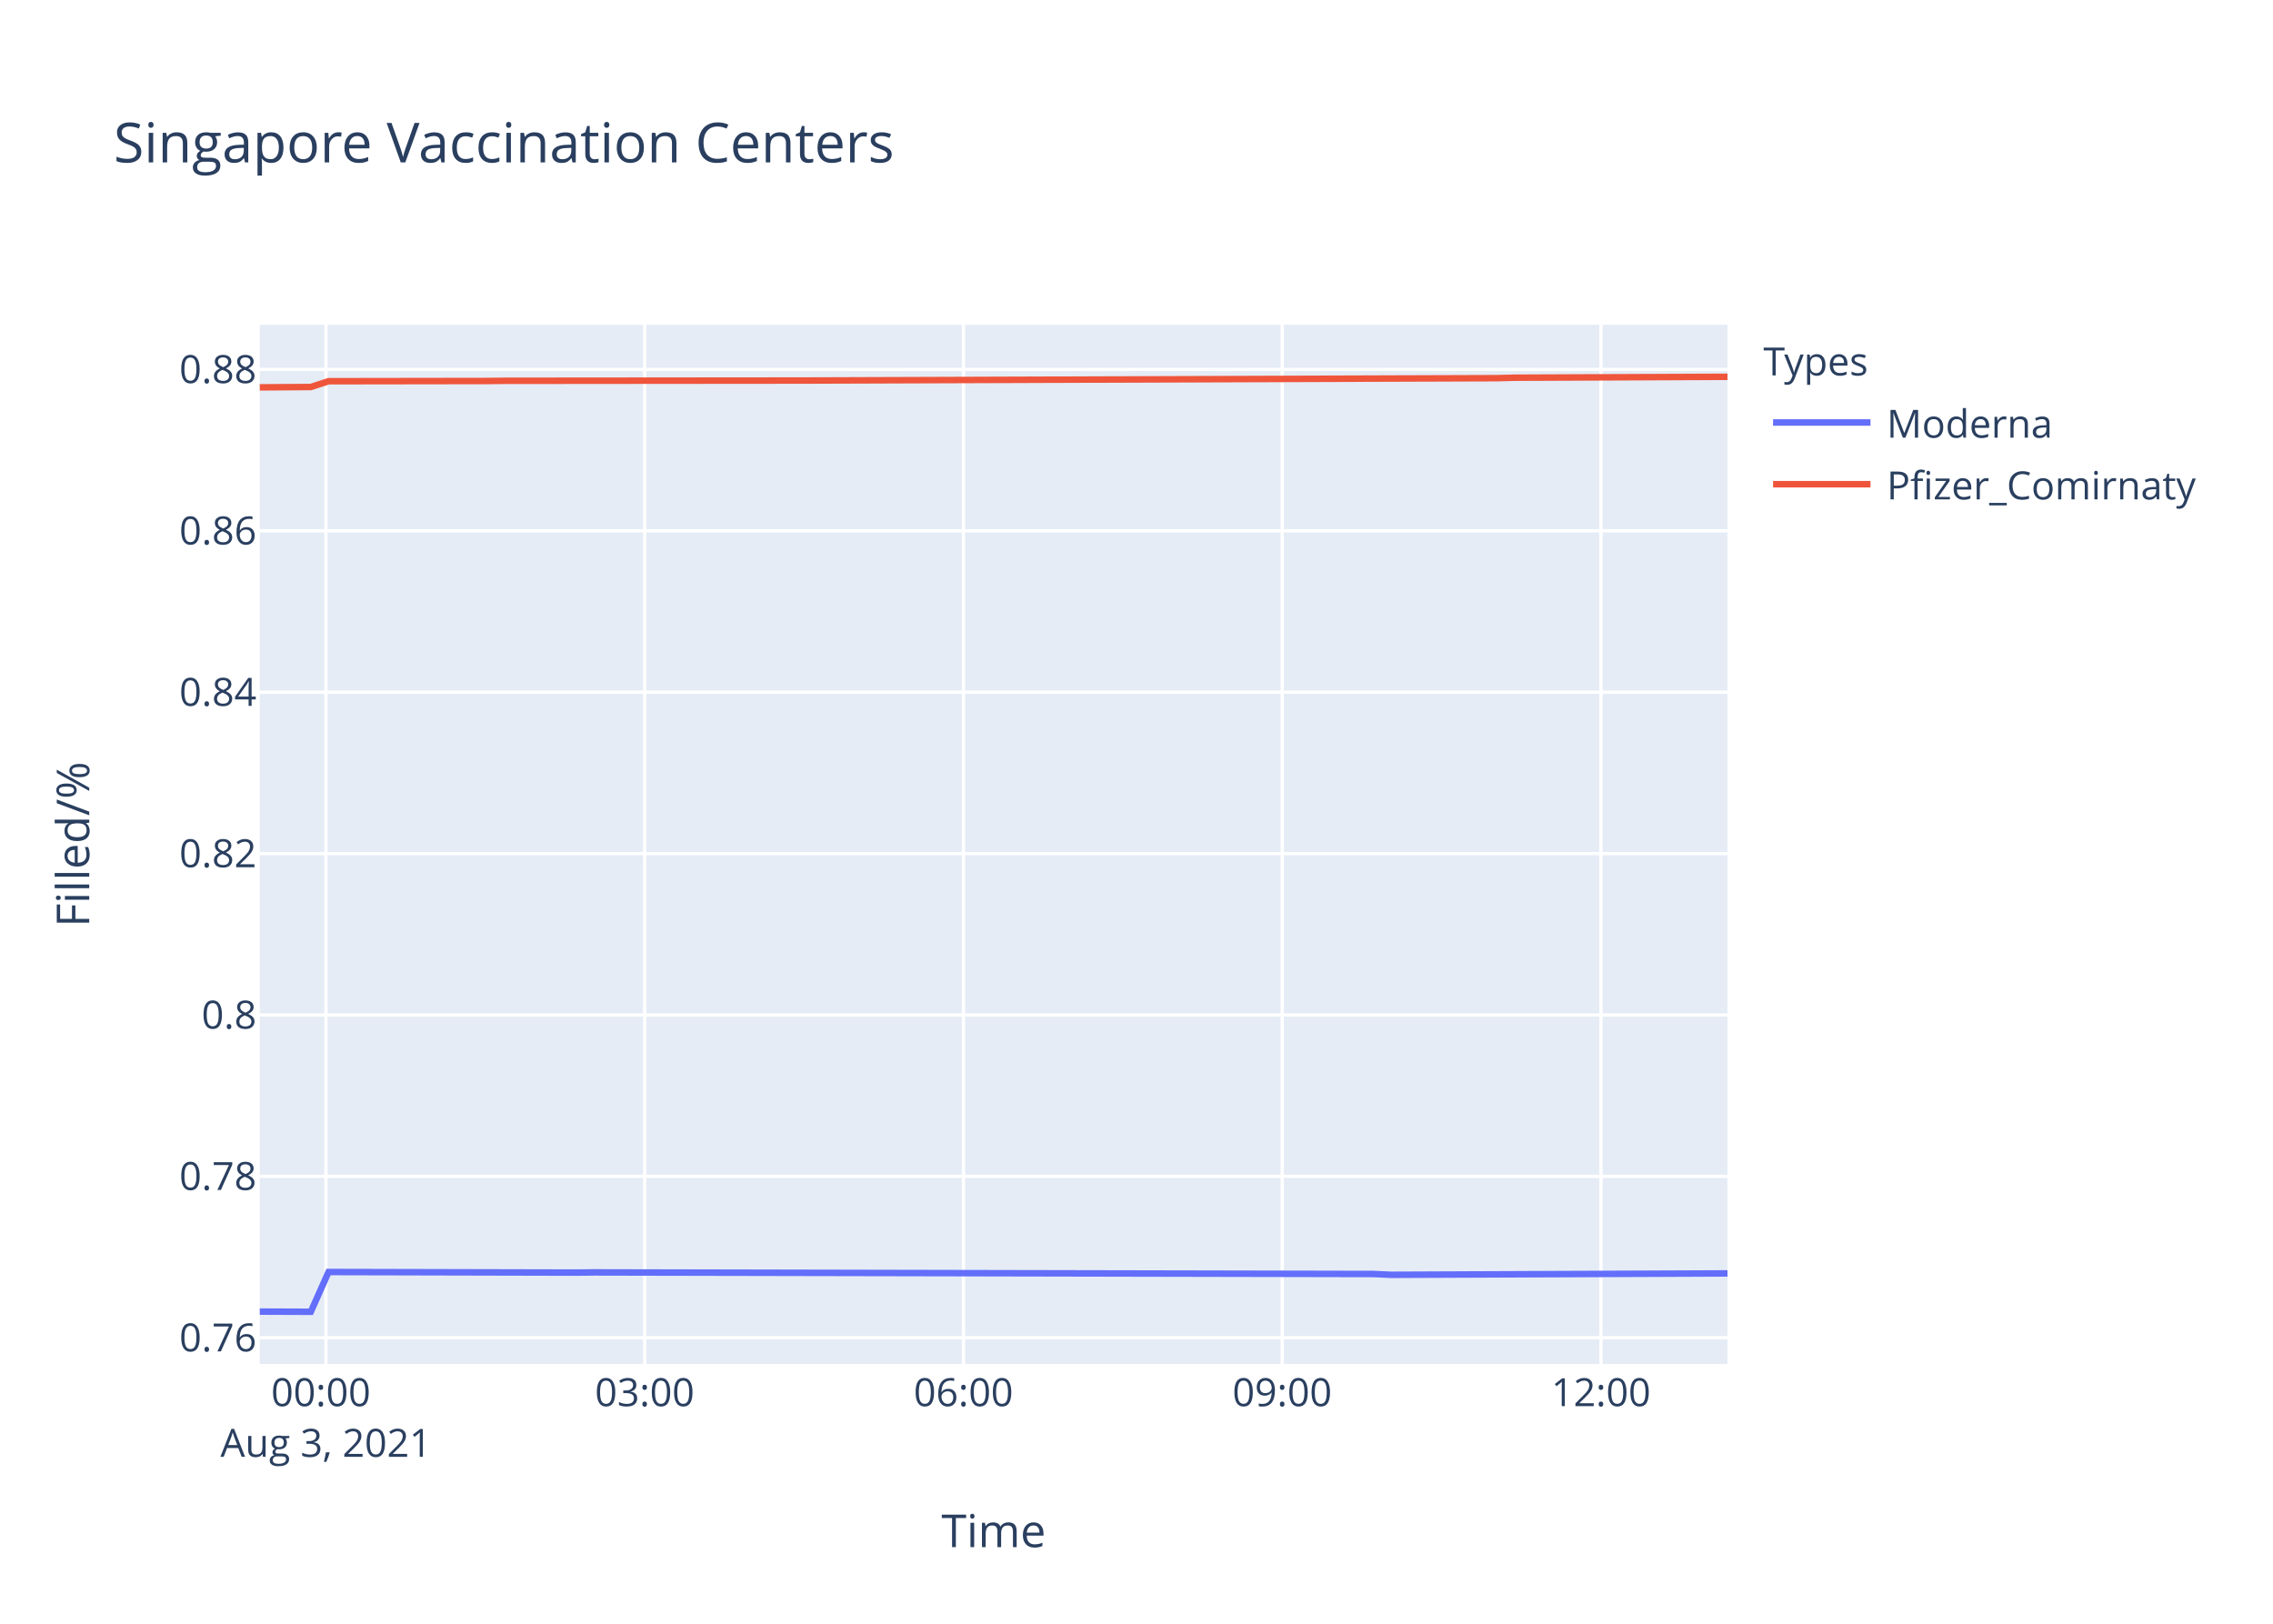
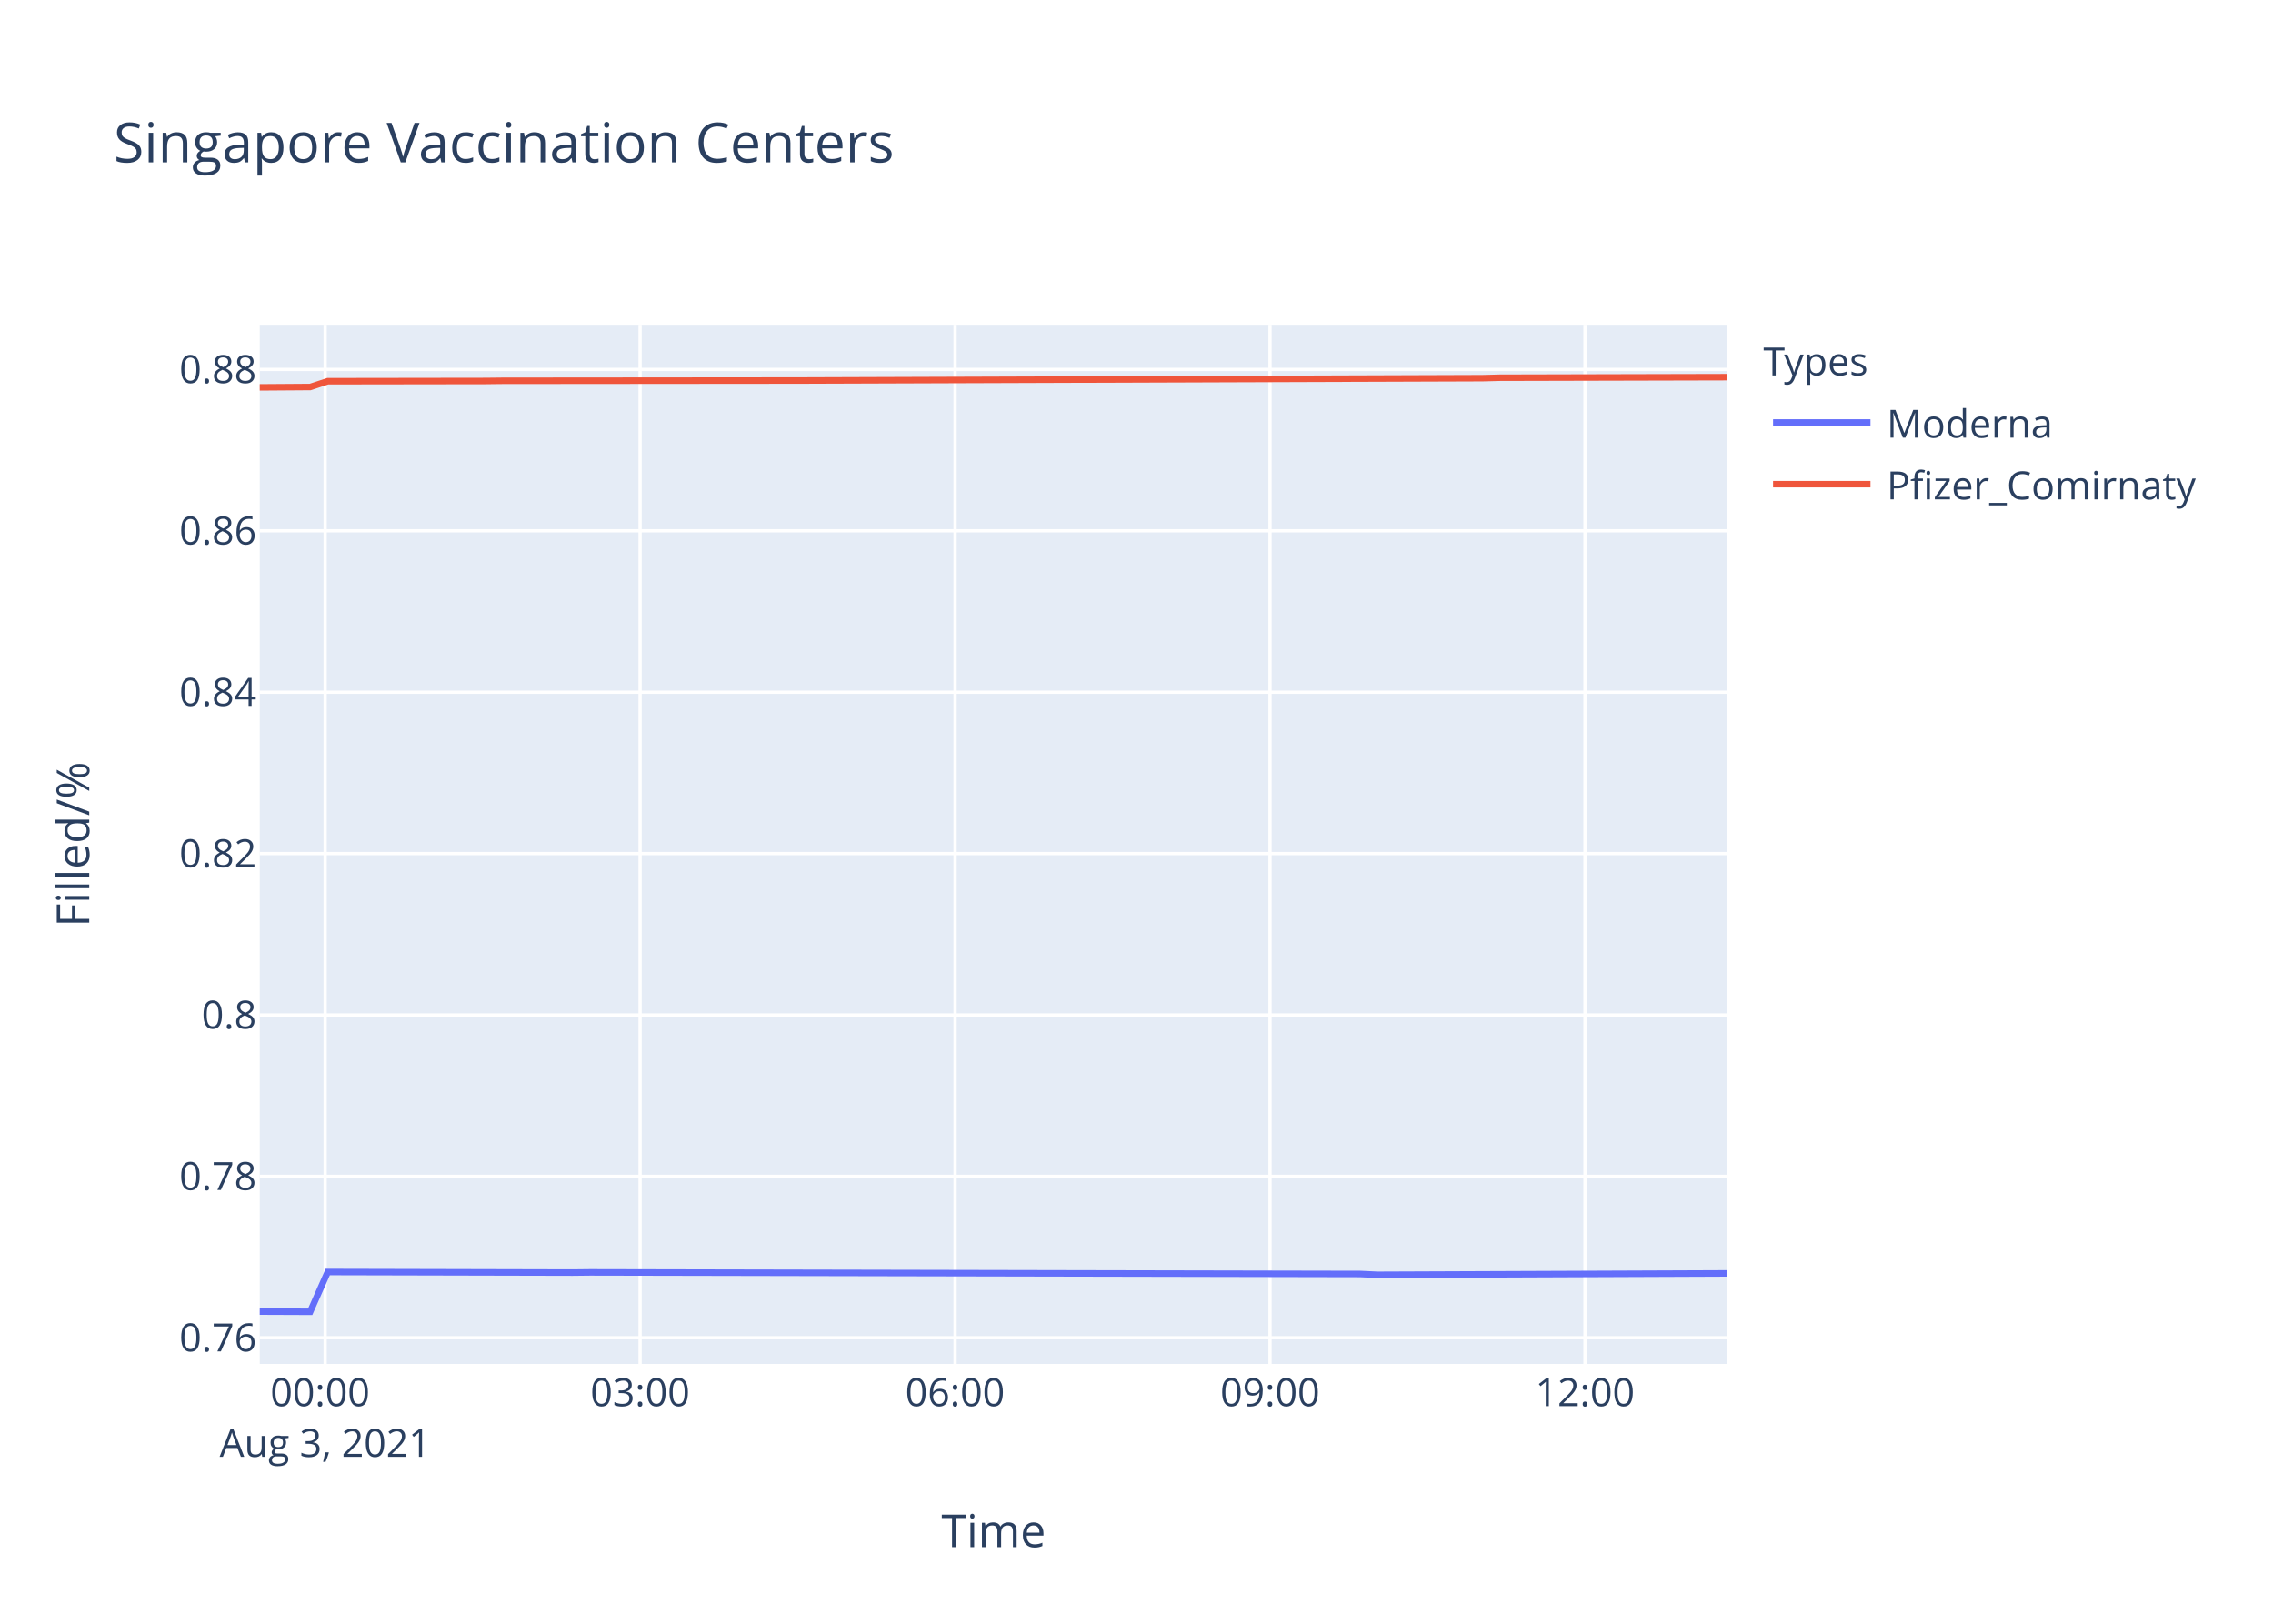
<svg xmlns="http://www.w3.org/2000/svg" class="main-svg" width="700" height="500" style="" viewBox="0 0 700 500">
  <rect x="0" y="0" width="700" height="500" style="fill: rgb(255, 255, 255); fill-opacity: 1;" />
-   <defs id="defs-df18fb">
+   <defs id="defs-bfa5f8">
    <g class="clips">
-       <clipPath id="clipdf18fbxyplot" class="plotclip">
+       <clipPath id="clipbfa5f8xyplot" class="plotclip">
        <rect width="452" height="320" />
      </clipPath>
-       <clipPath class="axesclip" id="clipdf18fbx">
+       <clipPath class="axesclip" id="clipbfa5f8x">
        <rect x="80" y="0" width="452" height="500" />
      </clipPath>
-       <clipPath class="axesclip" id="clipdf18fby">
+       <clipPath class="axesclip" id="clipbfa5f8y">
        <rect x="0" y="100" width="700" height="320" />
      </clipPath>
-       <clipPath class="axesclip" id="clipdf18fbxy">
+       <clipPath class="axesclip" id="clipbfa5f8xy">
        <rect x="80" y="100" width="452" height="320" />
      </clipPath>
    </g>
    <g class="gradients" />
  </defs>
  <g class="bglayer">
    <rect class="bg" x="80" y="100" width="452" height="320" style="fill: rgb(229, 236, 246); fill-opacity: 1; stroke-width: 0;" />
  </g>
  <g class="layer-below">
    <g class="imagelayer" />
    <g class="shapelayer" />
  </g>
  <g class="cartesianlayer">
    <g class="subplot xy">
      <g class="layer-subplot">
        <g class="shapelayer" />
        <g class="imagelayer" />
      </g>
      <g class="gridlayer">
        <g class="x">
-           <path class="xgrid crisp" transform="translate(100.38,0)" d="M0,100v320" style="stroke: rgb(255, 255, 255); stroke-opacity: 1; stroke-width: 1px;" />
-           <path class="xgrid crisp" transform="translate(198.54,0)" d="M0,100v320" style="stroke: rgb(255, 255, 255); stroke-opacity: 1; stroke-width: 1px;" />
-           <path class="xgrid crisp" transform="translate(296.71,0)" d="M0,100v320" style="stroke: rgb(255, 255, 255); stroke-opacity: 1; stroke-width: 1px;" />
-           <path class="xgrid crisp" transform="translate(394.87,0)" d="M0,100v320" style="stroke: rgb(255, 255, 255); stroke-opacity: 1; stroke-width: 1px;" />
-           <path class="xgrid crisp" transform="translate(493.04,0)" d="M0,100v320" style="stroke: rgb(255, 255, 255); stroke-opacity: 1; stroke-width: 1px;" />
+           <path class="xgrid crisp" transform="translate(100.14,0)" d="M0,100v320" style="stroke: rgb(255, 255, 255); stroke-opacity: 1; stroke-width: 1px;" />
+           <path class="xgrid crisp" transform="translate(197.13,0)" d="M0,100v320" style="stroke: rgb(255, 255, 255); stroke-opacity: 1; stroke-width: 1px;" />
+           <path class="xgrid crisp" transform="translate(294.13,0)" d="M0,100v320" style="stroke: rgb(255, 255, 255); stroke-opacity: 1; stroke-width: 1px;" />
+           <path class="xgrid crisp" transform="translate(391.12,0)" d="M0,100v320" style="stroke: rgb(255, 255, 255); stroke-opacity: 1; stroke-width: 1px;" />
+           <path class="xgrid crisp" transform="translate(488.12,0)" d="M0,100v320" style="stroke: rgb(255, 255, 255); stroke-opacity: 1; stroke-width: 1px;" />
        </g>
        <g class="y">
          <path class="ygrid crisp" transform="translate(0,411.93)" d="M80,0h452" style="stroke: rgb(255, 255, 255); stroke-opacity: 1; stroke-width: 1px;" />
          <path class="ygrid crisp" transform="translate(0,362.23)" d="M80,0h452" style="stroke: rgb(255, 255, 255); stroke-opacity: 1; stroke-width: 1px;" />
          <path class="ygrid crisp" transform="translate(0,312.54)" d="M80,0h452" style="stroke: rgb(255, 255, 255); stroke-opacity: 1; stroke-width: 1px;" />
          <path class="ygrid crisp" transform="translate(0,262.84)" d="M80,0h452" style="stroke: rgb(255, 255, 255); stroke-opacity: 1; stroke-width: 1px;" />
          <path class="ygrid crisp" transform="translate(0,213.15)" d="M80,0h452" style="stroke: rgb(255, 255, 255); stroke-opacity: 1; stroke-width: 1px;" />
          <path class="ygrid crisp" transform="translate(0,163.45)" d="M80,0h452" style="stroke: rgb(255, 255, 255); stroke-opacity: 1; stroke-width: 1px;" />
          <path class="ygrid crisp" transform="translate(0,113.76)" d="M80,0h452" style="stroke: rgb(255, 255, 255); stroke-opacity: 1; stroke-width: 1px;" />
        </g>
      </g>
      <g class="zerolinelayer" />
      <path class="xlines-below" />
      <path class="ylines-below" />
      <g class="overlines-below" />
      <g class="xaxislayer-below" />
      <g class="yaxislayer-below" />
      <g class="overaxes-below" />
-       <g class="plot" transform="translate(80,100)" clip-path="url('#clipdf18fbxyplot')">
+       <g class="plot" transform="translate(80,100)" clip-path="url('#clipbfa5f8xyplot')">
        <g class="scatterlayer mlayer">
-           <g class="trace scatter traceaf0777" style="stroke-miterlimit: 2; opacity: 1;">
+           <g class="trace scatter trace92a668" style="stroke-miterlimit: 2; opacity: 1;">
            <g class="fills" />
            <g class="errorbars" />
            <g class="lines">
-               <path class="js-line" d="M0,303.88L15.72,303.94L21.18,291.69L97.51,291.87L102.97,291.81L342.94,292.3L348.38,292.55L452,292.12" style="vector-effect: non-scaling-stroke; fill: none; stroke: rgb(99, 110, 250); stroke-opacity: 1; stroke-width: 2px; opacity: 1;" />
+               <path class="js-line" d="M0,303.88L15.53,303.94L20.93,291.69L96.35,291.87L101.74,291.81L338.86,292.3L344.23,292.55L452,292.12" style="vector-effect: non-scaling-stroke; fill: none; stroke: rgb(99, 110, 250); stroke-opacity: 1; stroke-width: 2px; opacity: 1;" />
            </g>
            <g class="points" />
            <g class="text" />
          </g>
-           <g class="trace scatter trace484154" style="stroke-miterlimit: 2; opacity: 1;">
+           <g class="trace scatter trace5db5ea" style="stroke-miterlimit: 2; opacity: 1;">
            <g class="fills" />
            <g class="errorbars" />
            <g class="lines">
-               <path class="js-line" d="M0,19.28L15.72,19.17L21.18,17.39L70.27,17.32L75.73,17.26L168.44,17.18L173.87,17.16L381.11,16.45L386.54,16.31L452,16.03" style="vector-effect: non-scaling-stroke; fill: none; stroke: rgb(239, 85, 59); stroke-opacity: 1; stroke-width: 2px; opacity: 1;" />
+               <path class="js-line" d="M0,19.28L15.53,19.17L20.93,17.39L69.43,17.32L74.82,17.26L166.43,17.18L171.8,17.16L376.57,16.45L381.93,16.31L452,16.14" style="vector-effect: non-scaling-stroke; fill: none; stroke: rgb(239, 85, 59); stroke-opacity: 1; stroke-width: 2px; opacity: 1;" />
            </g>
            <g class="points" />
            <g class="text" />
          </g>
        </g>
      </g>
      <g class="overplot" />
      <path class="xlines-above crisp" d="M0,0" style="fill: none;" />
      <path class="ylines-above crisp" d="M0,0" style="fill: none;" />
      <g class="overlines-above" />
      <g class="xaxislayer-above">
        <g class="xtick">
-           <text text-anchor="middle" x="0" y="433" transform="translate(100.38,0)" style="font-family: 'Open Sans', verdana, arial, sans-serif; font-size: 12px; fill: rgb(42, 63, 95); fill-opacity: 1; white-space: pre;">
+           <text text-anchor="middle" x="0" y="433" transform="translate(100.14,0)" style="font-family: 'Open Sans', verdana, arial, sans-serif; font-size: 12px; fill: rgb(42, 63, 95); fill-opacity: 1; white-space: pre;">
            <tspan class="line" dy="0em" x="0" y="433">00:00</tspan>
            <tspan class="line" dy="1.3em" x="0" y="433">Aug 3, 2021</tspan>
          </text>
        </g>
        <g class="xtick">
-           <text text-anchor="middle" x="0" y="433" transform="translate(198.54,0)" style="font-family: 'Open Sans', verdana, arial, sans-serif; font-size: 12px; fill: rgb(42, 63, 95); fill-opacity: 1; white-space: pre;">03:00</text>
+           <text text-anchor="middle" x="0" y="433" transform="translate(197.13,0)" style="font-family: 'Open Sans', verdana, arial, sans-serif; font-size: 12px; fill: rgb(42, 63, 95); fill-opacity: 1; white-space: pre;">03:00</text>
        </g>
        <g class="xtick">
-           <text text-anchor="middle" x="0" y="433" transform="translate(296.71,0)" style="font-family: 'Open Sans', verdana, arial, sans-serif; font-size: 12px; fill: rgb(42, 63, 95); fill-opacity: 1; white-space: pre;">06:00</text>
+           <text text-anchor="middle" x="0" y="433" transform="translate(294.13,0)" style="font-family: 'Open Sans', verdana, arial, sans-serif; font-size: 12px; fill: rgb(42, 63, 95); fill-opacity: 1; white-space: pre;">06:00</text>
        </g>
        <g class="xtick">
-           <text text-anchor="middle" x="0" y="433" transform="translate(394.87,0)" style="font-family: 'Open Sans', verdana, arial, sans-serif; font-size: 12px; fill: rgb(42, 63, 95); fill-opacity: 1; white-space: pre;">09:00</text>
+           <text text-anchor="middle" x="0" y="433" transform="translate(391.12,0)" style="font-family: 'Open Sans', verdana, arial, sans-serif; font-size: 12px; fill: rgb(42, 63, 95); fill-opacity: 1; white-space: pre;">09:00</text>
        </g>
        <g class="xtick">
-           <text text-anchor="middle" x="0" y="433" transform="translate(493.04,0)" style="font-family: 'Open Sans', verdana, arial, sans-serif; font-size: 12px; fill: rgb(42, 63, 95); fill-opacity: 1; white-space: pre;">12:00</text>
+           <text text-anchor="middle" x="0" y="433" transform="translate(488.12,0)" style="font-family: 'Open Sans', verdana, arial, sans-serif; font-size: 12px; fill: rgb(42, 63, 95); fill-opacity: 1; white-space: pre;">12:00</text>
        </g>
      </g>
      <g class="yaxislayer-above">
        <g class="ytick">
          <text text-anchor="end" x="79" y="4.2" transform="translate(0,411.93)" style="font-family: 'Open Sans', verdana, arial, sans-serif; font-size: 12px; fill: rgb(42, 63, 95); fill-opacity: 1; white-space: pre;">0.76</text>
        </g>
        <g class="ytick">
          <text text-anchor="end" x="79" y="4.2" transform="translate(0,362.23)" style="font-family: 'Open Sans', verdana, arial, sans-serif; font-size: 12px; fill: rgb(42, 63, 95); fill-opacity: 1; white-space: pre;">0.78</text>
        </g>
        <g class="ytick">
          <text text-anchor="end" x="79" y="4.2" transform="translate(0,312.54)" style="font-family: 'Open Sans', verdana, arial, sans-serif; font-size: 12px; fill: rgb(42, 63, 95); fill-opacity: 1; white-space: pre;">0.8</text>
        </g>
        <g class="ytick">
          <text text-anchor="end" x="79" y="4.2" transform="translate(0,262.84)" style="font-family: 'Open Sans', verdana, arial, sans-serif; font-size: 12px; fill: rgb(42, 63, 95); fill-opacity: 1; white-space: pre;">0.82</text>
        </g>
        <g class="ytick">
          <text text-anchor="end" x="79" y="4.2" transform="translate(0,213.15)" style="font-family: 'Open Sans', verdana, arial, sans-serif; font-size: 12px; fill: rgb(42, 63, 95); fill-opacity: 1; white-space: pre;">0.84</text>
        </g>
        <g class="ytick">
          <text text-anchor="end" x="79" y="4.2" transform="translate(0,163.45)" style="font-family: 'Open Sans', verdana, arial, sans-serif; font-size: 12px; fill: rgb(42, 63, 95); fill-opacity: 1; white-space: pre;">0.86</text>
        </g>
        <g class="ytick">
          <text text-anchor="end" x="79" y="4.2" transform="translate(0,113.76)" style="font-family: 'Open Sans', verdana, arial, sans-serif; font-size: 12px; fill: rgb(42, 63, 95); fill-opacity: 1; white-space: pre;">0.88</text>
        </g>
      </g>
      <g class="overaxes-above" />
    </g>
  </g>
  <g class="polarlayer" />
  <g class="ternarylayer" />
  <g class="geolayer" />
  <g class="funnelarealayer" />
  <g class="pielayer" />
  <g class="treemaplayer" />
  <g class="sunburstlayer" />
  <g class="glimages" />
-   <defs id="topdefs-df18fb">
+   <defs id="topdefs-bfa5f8">
    <g class="clips" />
-     <clipPath id="legenddf18fb">
+     <clipPath id="legendbfa5f8">
      <rect width="147" height="64" x="0" y="0" />
    </clipPath>
  </defs>
  <g class="layer-above">
    <g class="imagelayer" />
    <g class="shapelayer" />
  </g>
  <g class="infolayer">
    <g class="legend" pointer-events="all" transform="translate(541.04,100)">
      <rect class="bg" shape-rendering="crispEdges" width="147" height="64" x="0" y="0" style="stroke: rgb(68, 68, 68); stroke-opacity: 1; fill: rgb(255, 255, 255); fill-opacity: 1; stroke-width: 0px;" />
-       <g class="scrollbox" transform="" clip-path="url('#legenddf18fb')">
+       <g class="scrollbox" transform="" clip-path="url('#legendbfa5f8')">
        <text class="legendtitletext" text-anchor="start" x="2" y="15.6" style="font-family: 'Open Sans', verdana, arial, sans-serif; font-size: 12px; fill: rgb(42, 63, 95); fill-opacity: 1; white-space: pre;">Types</text>
        <g class="groups" transform="">
          <g class="traces" transform="translate(0,30.1)" style="opacity: 1;">
            <text class="legendtext" text-anchor="start" x="40" y="4.68" style="font-family: 'Open Sans', verdana, arial, sans-serif; font-size: 12px; fill: rgb(42, 63, 95); fill-opacity: 1; white-space: pre;">Moderna</text>
            <g class="layers" style="opacity: 1;">
              <g class="legendfill" />
              <g class="legendlines">
                <path class="js-line" d="M5,0h30" style="fill: none; stroke: rgb(99, 110, 250); stroke-opacity: 1; stroke-width: 2px;" />
              </g>
              <g class="legendsymbols">
                <g class="legendpoints" />
              </g>
            </g>
            <rect class="legendtoggle" x="0" y="-9.5" width="141.656" height="19" style="fill: rgb(0, 0, 0); fill-opacity: 0;" />
          </g>
        </g>
        <g class="groups" transform="">
          <g class="traces" transform="translate(0,49.1)" style="opacity: 1;">
            <text class="legendtext" text-anchor="start" x="40" y="4.68" style="font-family: 'Open Sans', verdana, arial, sans-serif; font-size: 12px; fill: rgb(42, 63, 95); fill-opacity: 1; white-space: pre;">Pfizer_Comirnaty</text>
            <g class="layers" style="opacity: 1;">
              <g class="legendfill" />
              <g class="legendlines">
                <path class="js-line" d="M5,0h30" style="fill: none; stroke: rgb(239, 85, 59); stroke-opacity: 1; stroke-width: 2px;" />
              </g>
              <g class="legendsymbols">
                <g class="legendpoints" />
              </g>
            </g>
            <rect class="legendtoggle" x="0" y="-9.5" width="141.656" height="19" style="fill: rgb(0, 0, 0); fill-opacity: 0;" />
          </g>
        </g>
      </g>
      <rect class="scrollbar" rx="20" ry="3" width="0" height="0" x="0" y="0" style="fill: rgb(128, 139, 164); fill-opacity: 1;" />
    </g>
    <g class="g-gtitle">
      <text class="gtitle" x="35" y="50" text-anchor="start" dy="0em" style="font-family: 'Open Sans', verdana, arial, sans-serif; font-size: 17px; fill: rgb(42, 63, 95); opacity: 1; font-weight: normal; white-space: pre;">Singapore Vaccination Centers</text>
    </g>
    <g class="g-xtitle">
      <text class="xtitle" x="306" y="476.409" text-anchor="middle" style="font-family: 'Open Sans', verdana, arial, sans-serif; font-size: 14px; fill: rgb(42, 63, 95); opacity: 1; font-weight: normal; white-space: pre;">Time</text>
    </g>
    <g class="g-ytitle">
      <text class="ytitle" transform="rotate(-90,27.48125,260)" x="27.481" y="260" text-anchor="middle" style="font-family: 'Open Sans', verdana, arial, sans-serif; font-size: 14px; fill: rgb(42, 63, 95); opacity: 1; font-weight: normal; white-space: pre;">Filled/%</text>
    </g>
  </g>
</svg>
